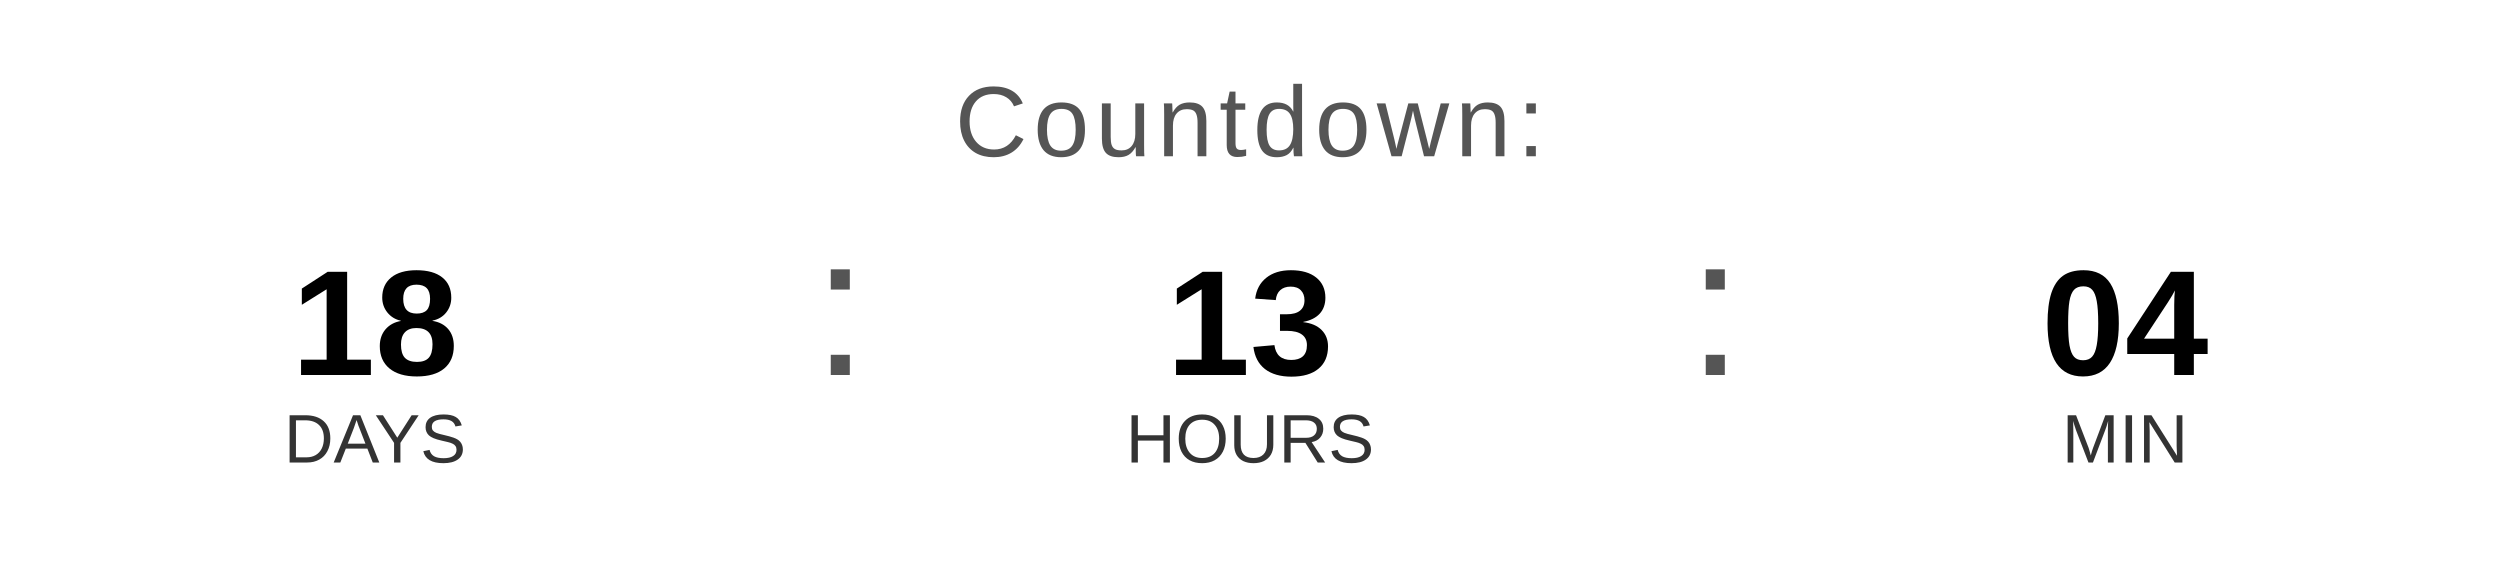
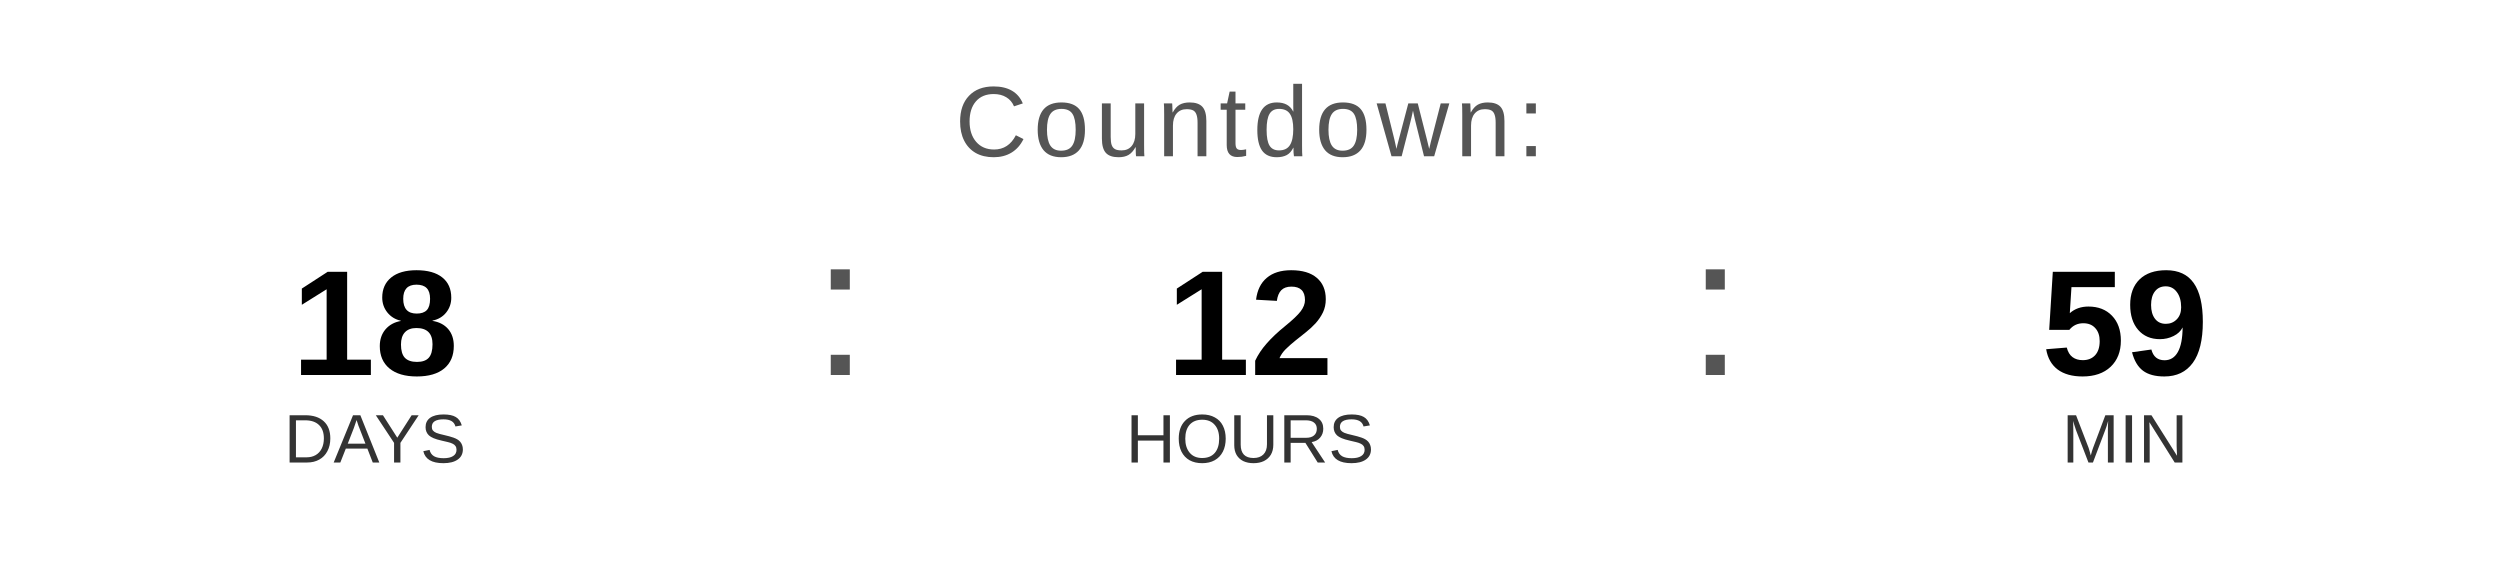
<svg xmlns="http://www.w3.org/2000/svg" width="400" height="90" viewBox="0 0 400 90">
  <text x="200" y="25" font-family="Arial, Helvetica, sans-serif" font-size="16" fill="#555555" text-anchor="middle" letter-spacing="1">
    Countdown:
  </text>
  <text x="60" y="60" font-family="Arial, Helvetica, sans-serif" font-size="24" font-weight="bold" fill="#000000" text-anchor="middle">18</text>
  <text x="60" y="74" font-family="Arial, Helvetica, sans-serif" font-size="11" fill="#333333" text-anchor="middle">DAYS</text>
  <text x="130" y="60" font-family="Arial, sans-serif" font-size="32" fill="#555555">:</text>
-   <text x="200" y="60" font-family="Arial, Helvetica, sans-serif" font-size="24" font-weight="bold" fill="#000000" text-anchor="middle">13</text>
+   <text x="200" y="60" font-family="Arial, Helvetica, sans-serif" font-size="24" font-weight="bold" fill="#000000" text-anchor="middle">12</text>
  <text x="200" y="74" font-family="Arial, Helvetica, sans-serif" font-size="11" fill="#333333" text-anchor="middle">HOURS</text>
  <text x="270" y="60" font-family="Arial, sans-serif" font-size="32" fill="#555555">:</text>
-   <text x="340" y="60" font-family="Arial, Helvetica, sans-serif" font-size="24" font-weight="bold" fill="#000000" text-anchor="middle">04</text>
+   <text x="340" y="60" font-family="Arial, Helvetica, sans-serif" font-size="24" font-weight="bold" fill="#000000" text-anchor="middle">59</text>
  <text x="340" y="74" font-family="Arial, Helvetica, sans-serif" font-size="11" fill="#333333" text-anchor="middle">MIN</text>
</svg>
